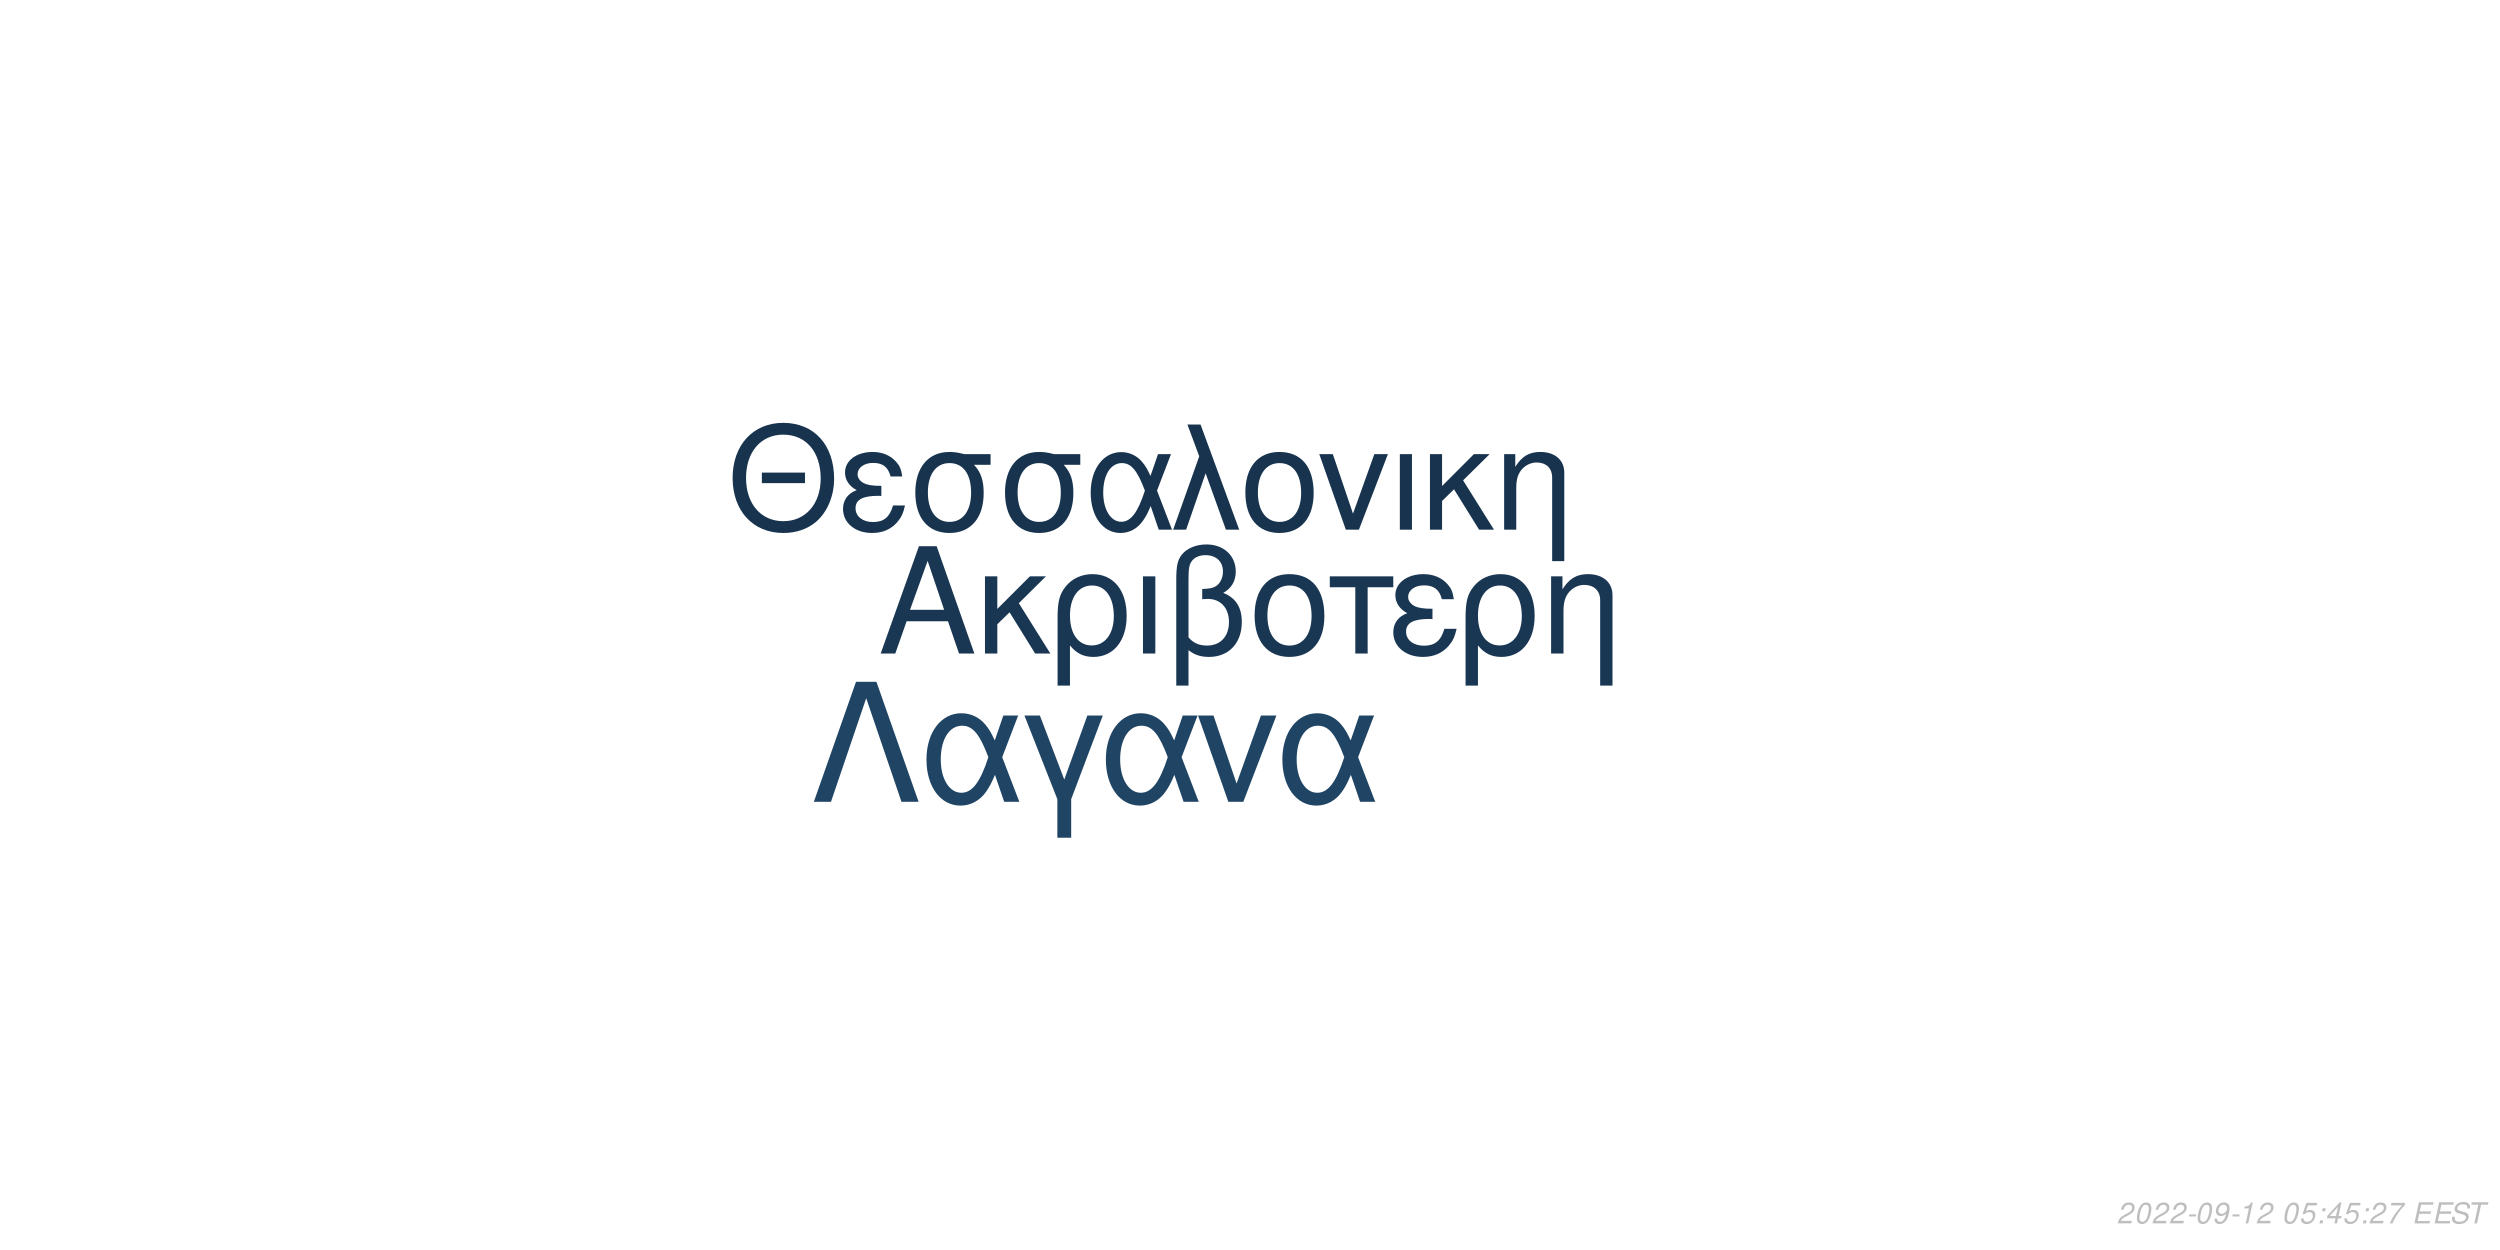
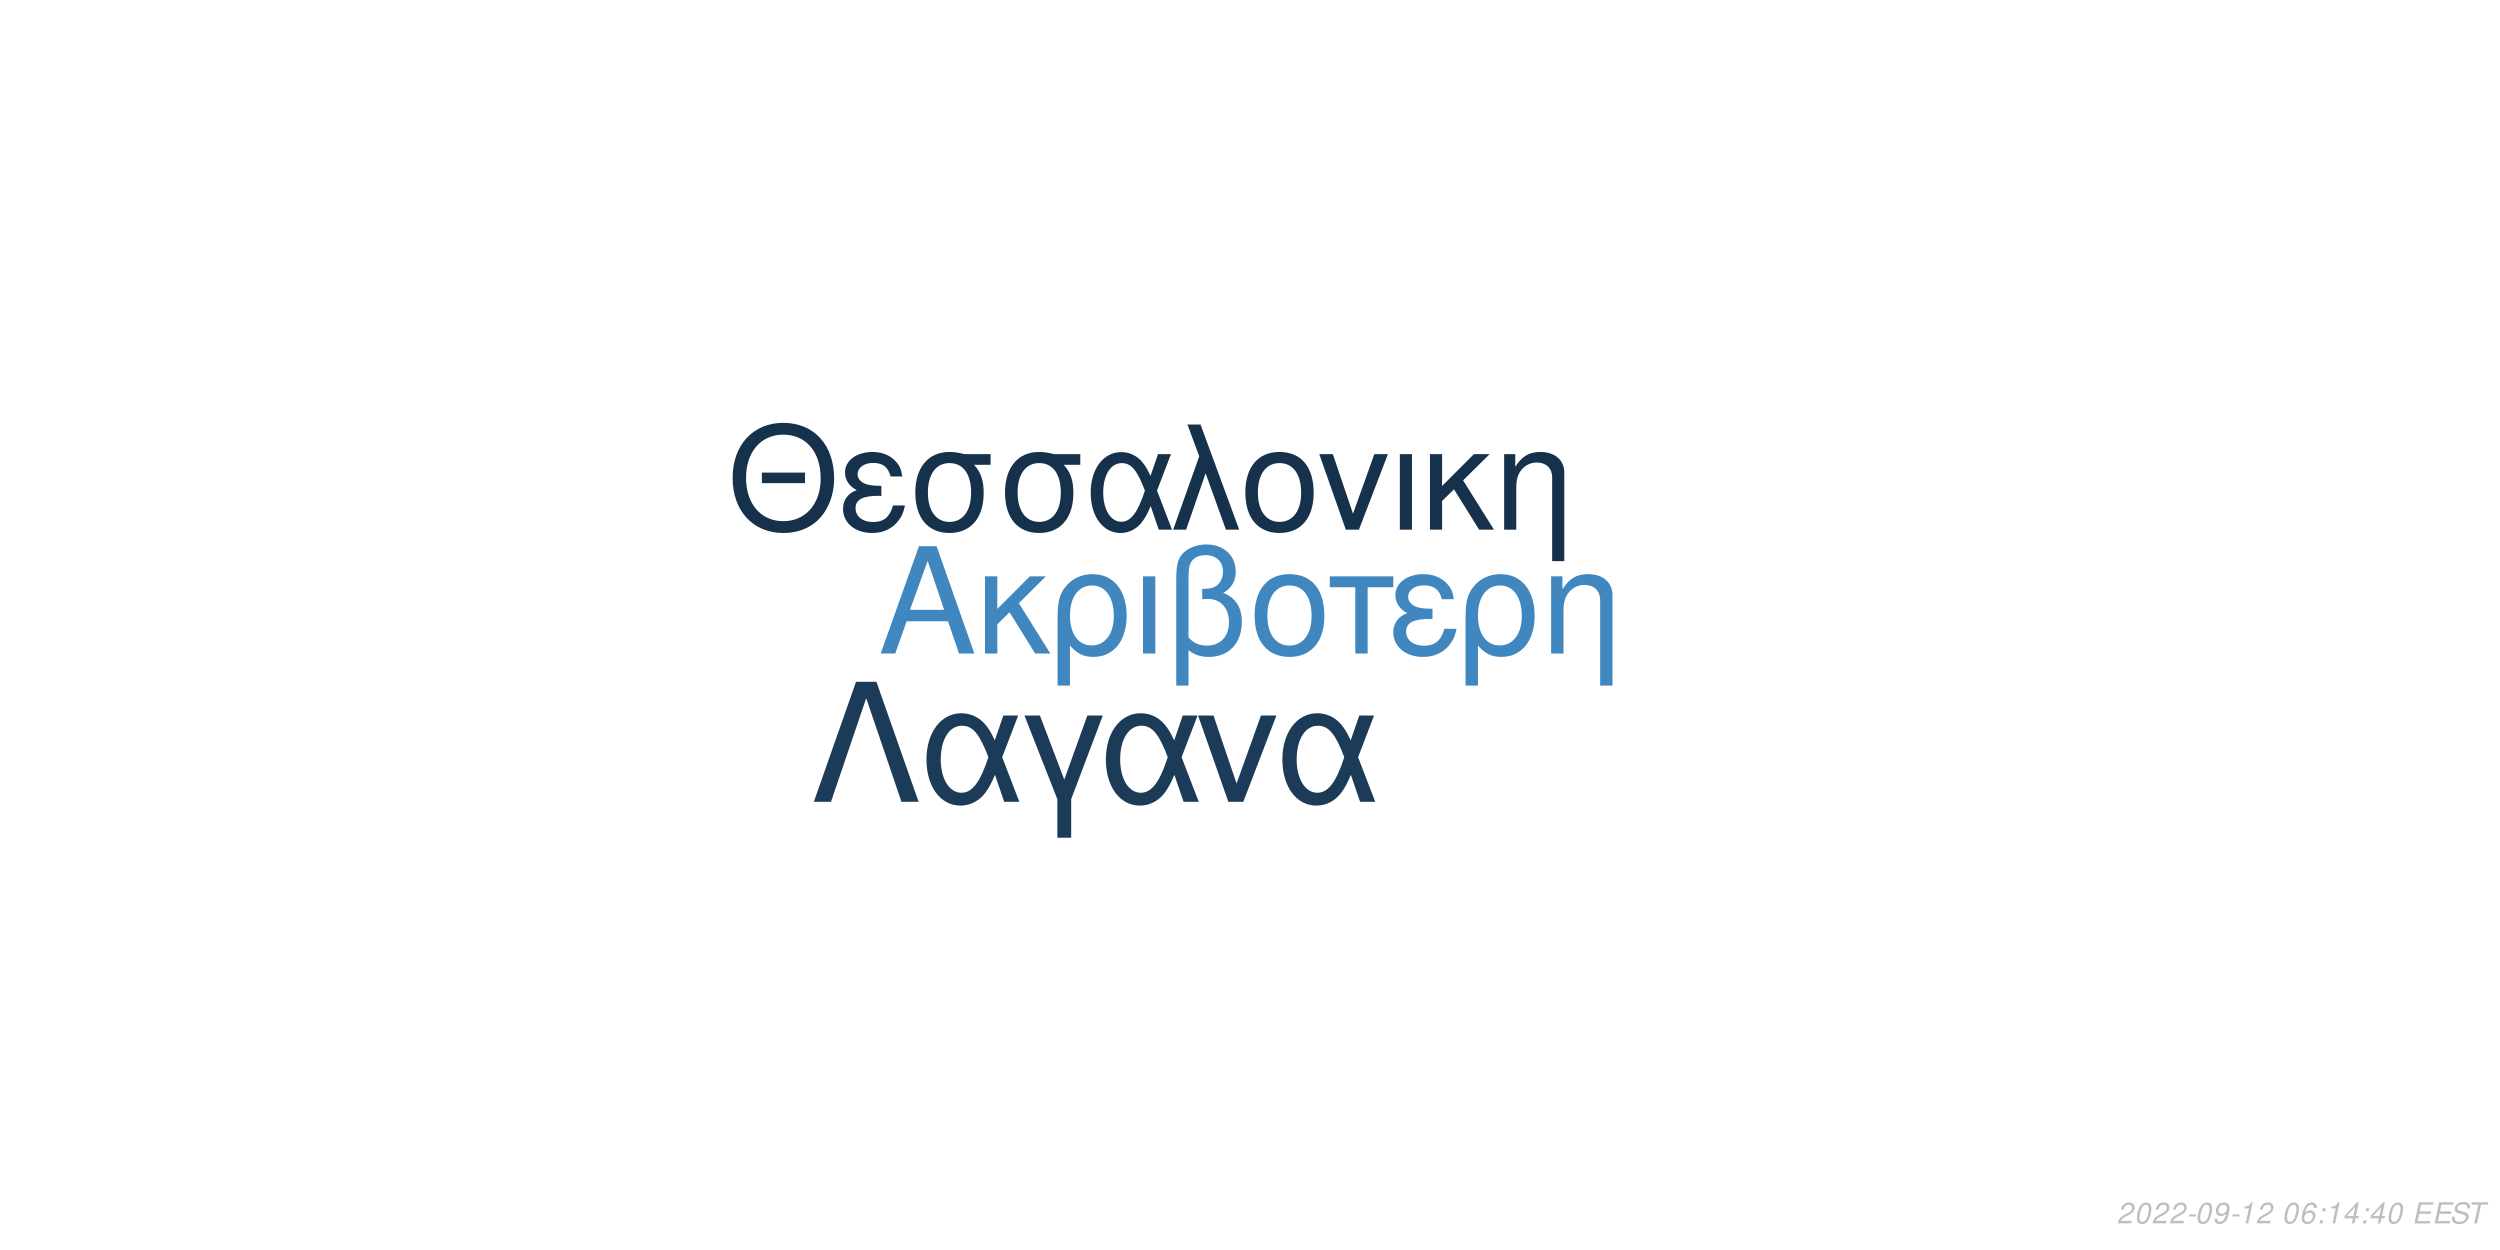
<svg xmlns="http://www.w3.org/2000/svg" xmlns:xlink="http://www.w3.org/1999/xlink" width="864pt" height="432pt" viewBox="0 0 864 432" version="1.1">
  <defs>
    <g>
      <symbol overflow="visible" id="glyph0-0">
        <path style="stroke:none;" d="" />
      </symbol>
      <symbol overflow="visible" id="glyph0-1">
        <path style="stroke:none;" d="M 24.125 -11.141 L 27.938 0 L 33.234 0 L 20.203 -37.094 L 14.094 -37.094 L 0.859 0 L 5.906 0 L 9.828 -11.141 Z M 22.797 -15.109 L 11 -15.109 L 17.094 -32.016 Z M 22.797 -15.109 " />
      </symbol>
      <symbol overflow="visible" id="glyph0-2">
        <path style="stroke:none;" d="M 7.172 -15.422 L 7.172 -26.672 L 2.906 -26.672 L 2.906 0 L 7.172 0 L 7.172 -10.125 L 11.406 -14.25 L 20.25 0 L 25.5 0 L 14.609 -17.406 L 23.969 -26.672 L 18.422 -26.672 Z M 7.172 -15.422 " />
      </symbol>
      <symbol overflow="visible" id="glyph0-3">
        <path style="stroke:none;" d="M 3 11.094 L 7.281 11.094 L 7.281 -2.797 C 9.516 -0.047 11.953 1.172 15.375 1.172 C 22.344 1.172 26.875 -4.422 26.875 -13.031 C 26.875 -21.891 22.297 -27.438 15.062 -27.438 C 11.297 -27.438 7.984 -25.906 5.797 -23.156 C 3.672 -20.516 3 -17.969 3 -12.359 Z M 14.906 -23.516 C 19.547 -23.516 22.438 -19.438 22.438 -12.922 C 22.438 -6.812 19.391 -2.797 14.812 -2.797 C 10.172 -2.797 7.281 -6.766 7.281 -13.125 C 7.281 -19.484 10.234 -23.516 14.906 -23.516 Z M 14.906 -23.516 " />
      </symbol>
      <symbol overflow="visible" id="glyph0-4">
        <path style="stroke:none;" d="M 3.516 0 L 7.781 0 L 7.781 -26.672 L 3.516 -26.672 Z M 3.516 0 " />
      </symbol>
      <symbol overflow="visible" id="glyph0-5">
        <path style="stroke:none;" d="M 4.016 11.094 L 8.25 11.094 L 8.25 -1.172 C 10.172 0.406 12.422 1.172 15.312 1.172 C 22.188 1.172 26.672 -3.609 26.672 -10.891 C 26.672 -15.984 24.578 -19.234 20.25 -20.969 C 23.109 -22.547 24.578 -25.031 24.578 -28.344 C 24.578 -33.844 20.406 -37.703 14.453 -37.703 C 10.938 -37.703 7.734 -36.391 6 -34.25 C 4.484 -32.422 4.016 -30.328 4.016 -25.391 Z M 8.25 -25.656 C 8.25 -29.359 8.5 -30.844 9.469 -32.062 C 10.375 -33.281 12.156 -34 14.094 -34 C 17.812 -34 20.156 -31.812 20.156 -28.297 C 20.156 -25.953 18.984 -23.812 17.297 -23.047 C 16.281 -22.547 15.469 -22.438 12.984 -22.297 L 12.984 -18.781 C 13.734 -18.828 14.344 -18.875 14.969 -18.875 C 19.344 -18.875 22.234 -15.719 22.234 -10.891 C 22.234 -5.906 19.281 -2.75 14.656 -2.75 C 11.953 -2.75 9.922 -3.609 8.25 -5.594 Z M 8.25 -25.656 " />
      </symbol>
      <symbol overflow="visible" id="glyph0-6">
        <path style="stroke:none;" d="M 14.094 -27.438 C 6.562 -27.438 2.094 -22.094 2.094 -13.125 C 2.094 -4.125 6.562 1.172 14.141 1.172 C 21.672 1.172 26.203 -4.172 26.203 -12.922 C 26.203 -22.188 21.828 -27.438 14.094 -27.438 Z M 14.141 -23.516 C 18.938 -23.516 21.781 -19.594 21.781 -12.984 C 21.781 -6.672 18.828 -2.75 14.141 -2.75 C 9.422 -2.75 6.516 -6.672 6.516 -13.125 C 6.516 -19.594 9.422 -23.516 14.141 -23.516 Z M 14.141 -23.516 " />
      </symbol>
      <symbol overflow="visible" id="glyph0-7">
        <path style="stroke:none;" d="M 7.891 0 L 12.156 0 L 12.156 -22.906 L 21.016 -22.906 L 21.016 -26.672 L -0.922 -26.672 L -0.922 -22.906 L 7.891 -22.906 Z M 7.891 0 " />
      </symbol>
      <symbol overflow="visible" id="glyph0-8">
        <path style="stroke:none;" d="M 14.562 -15.469 C 11.344 -15.469 9.562 -15.781 8.297 -16.438 C 6.922 -17.203 6.156 -18.328 6.156 -19.547 C 6.156 -21.891 8.453 -23.562 11.656 -23.562 C 15.062 -23.562 16.953 -22.094 17.812 -18.781 L 21.938 -18.781 C 21.578 -21.266 21.062 -22.5 19.797 -23.922 C 17.812 -26.203 14.906 -27.438 11.453 -27.438 C 5.797 -27.438 1.734 -24.375 1.734 -20.203 C 1.734 -17.609 3.156 -15.375 5.859 -13.938 C 2.797 -12.875 1.016 -10.484 1.016 -7.328 C 1.016 -2.391 5.297 1.172 11.25 1.172 C 14.969 1.172 17.906 -0.109 20.156 -2.641 C 21.578 -4.328 22.297 -5.797 22.906 -8.547 L 18.672 -8.547 C 17.5 -4.422 15.422 -2.703 11.609 -2.703 C 7.938 -2.703 5.438 -4.688 5.438 -7.578 C 5.438 -10.578 7.938 -11.953 13.484 -11.953 C 13.641 -11.953 14.094 -11.953 14.562 -11.906 Z M 14.562 -15.469 " />
      </symbol>
      <symbol overflow="visible" id="glyph0-9">
        <path style="stroke:none;" d="M 3.562 -26.672 L 3.562 0 L 7.844 0 L 7.844 -14.703 C 7.844 -17.906 8.5 -19.891 10.031 -21.531 C 11.406 -22.953 13.188 -23.719 15.062 -23.719 C 18.375 -23.719 20.516 -21.672 20.516 -18.469 L 20.516 11.094 L 24.781 11.094 L 24.781 -20.156 C 24.781 -24.578 21.469 -27.438 16.328 -27.438 C 12.359 -27.438 9.828 -25.906 7.484 -22.188 L 7.484 -26.672 Z M 3.562 -26.672 " />
      </symbol>
      <symbol overflow="visible" id="glyph1-0">
        <path style="stroke:none;" d="" />
      </symbol>
      <symbol overflow="visible" id="glyph1-1">
        <path style="stroke:none;" d="M 26.859 -19.734 L 11.953 -19.734 L 11.953 -16.094 L 26.859 -16.094 Z M 19.328 -36.922 C 8.922 -36.922 1.844 -29.25 1.844 -17.891 C 1.844 -6.484 8.875 1.141 19.391 1.141 C 23.812 1.141 27.703 -0.203 30.641 -2.688 C 34.578 -6.031 36.922 -11.656 36.922 -17.594 C 36.922 -29.297 30 -36.922 19.328 -36.922 Z M 19.328 -32.844 C 27.203 -32.844 32.281 -26.906 32.281 -17.688 C 32.281 -8.922 27.062 -2.938 19.391 -2.938 C 11.609 -2.938 6.484 -8.922 6.484 -17.891 C 6.484 -26.859 11.609 -32.844 19.328 -32.844 Z M 19.328 -32.844 " />
      </symbol>
      <symbol overflow="visible" id="glyph1-2">
        <path style="stroke:none;" d="M 14.25 -15.141 C 11.109 -15.141 9.375 -15.453 8.125 -16.094 C 6.781 -16.844 6.031 -17.938 6.031 -19.141 C 6.031 -21.422 8.266 -23.078 11.406 -23.078 C 14.75 -23.078 16.594 -21.625 17.438 -18.391 L 21.469 -18.391 C 21.125 -20.828 20.625 -22.031 19.391 -23.422 C 17.438 -25.656 14.594 -26.859 11.219 -26.859 C 5.688 -26.859 1.688 -23.875 1.688 -19.781 C 1.688 -17.234 3.094 -15.047 5.734 -13.656 C 2.734 -12.609 1 -10.266 1 -7.172 C 1 -2.344 5.188 1.141 11.016 1.141 C 14.656 1.141 17.547 -0.094 19.734 -2.594 C 21.125 -4.234 21.828 -5.688 22.422 -8.375 L 18.281 -8.375 C 17.141 -4.328 15.094 -2.641 11.359 -2.641 C 7.766 -2.641 5.328 -4.578 5.328 -7.422 C 5.328 -10.359 7.766 -11.703 13.203 -11.703 C 13.359 -11.703 13.797 -11.703 14.25 -11.656 Z M 14.25 -15.141 " />
      </symbol>
      <symbol overflow="visible" id="glyph1-3">
        <path style="stroke:none;" d="M 29 -26.109 L 19.938 -26.109 C 17.594 -26.703 16.438 -26.859 14.703 -26.859 C 7.469 -26.859 2.984 -21.469 2.984 -12.859 C 2.984 -4.031 7.375 1.141 14.797 1.141 C 22.172 1.141 26.609 -4.078 26.609 -12.656 C 26.609 -17.047 25.656 -19.828 23.266 -22.422 L 29 -22.422 Z M 14.797 -23.016 C 19.531 -23.016 22.266 -19.234 22.266 -12.75 C 22.266 -6.531 19.438 -2.688 14.797 -2.688 C 10.172 -2.688 7.328 -6.531 7.328 -12.859 C 7.328 -19.188 10.172 -23.016 14.797 -23.016 Z M 14.797 -23.016 " />
      </symbol>
      <symbol overflow="visible" id="glyph1-4">
        <path style="stroke:none;" d="M 29.344 -26.109 L 24.859 -26.109 L 22.266 -18.578 C 21.125 -21.031 20.484 -22.125 19.328 -23.469 C 17.547 -25.609 14.906 -26.812 12.156 -26.812 C 5.984 -26.812 1.594 -20.984 1.594 -12.812 C 1.594 -4.578 5.828 1.141 11.906 1.141 C 14.953 1.141 17.734 -0.344 19.625 -3.047 C 20.672 -4.531 21.281 -5.688 22.328 -8.172 L 25.109 0 L 29.703 0 L 24.516 -13.5 Z M 20.328 -13.5 C 17.891 -5.922 15.453 -2.734 12.156 -2.734 C 8.516 -2.734 5.922 -6.922 5.922 -12.812 C 5.922 -18.938 8.516 -23.016 12.359 -23.016 C 15.594 -23.016 17.688 -20.531 20.328 -13.5 Z M 20.328 -13.5 " />
      </symbol>
      <symbol overflow="visible" id="glyph1-5">
        <path style="stroke:none;" d="M 1.094 0 L 5.578 0 L 12.312 -19.484 L 19.328 0 L 23.922 0 L 10.562 -36.328 L 6.031 -36.328 L 10.109 -25.359 Z M 1.094 0 " />
      </symbol>
      <symbol overflow="visible" id="glyph1-6">
        <path style="stroke:none;" d="M 13.797 -26.859 C 6.422 -26.859 2.047 -21.625 2.047 -12.859 C 2.047 -4.031 6.422 1.141 13.859 1.141 C 21.234 1.141 25.656 -4.078 25.656 -12.656 C 25.656 -21.719 21.375 -26.859 13.797 -26.859 Z M 13.859 -23.016 C 18.531 -23.016 21.328 -19.188 21.328 -12.703 C 21.328 -6.531 18.438 -2.688 13.859 -2.688 C 9.219 -2.688 6.375 -6.531 6.375 -12.859 C 6.375 -19.188 9.219 -23.016 13.859 -23.016 Z M 13.859 -23.016 " />
      </symbol>
      <symbol overflow="visible" id="glyph1-7">
        <path style="stroke:none;" d="M 14.297 0 L 24.312 -26.109 L 19.625 -26.109 L 12.25 -5.531 L 5.281 -26.109 L 0.594 -26.109 L 9.766 0 Z M 14.297 0 " />
      </symbol>
      <symbol overflow="visible" id="glyph1-8">
        <path style="stroke:none;" d="M 3.438 0 L 7.625 0 L 7.625 -26.109 L 3.438 -26.109 Z M 3.438 0 " />
      </symbol>
      <symbol overflow="visible" id="glyph1-9">
        <path style="stroke:none;" d="M 7.031 -15.094 L 7.031 -26.109 L 2.844 -26.109 L 2.844 0 L 7.031 0 L 7.031 -9.922 L 11.156 -13.953 L 19.828 0 L 24.969 0 L 14.297 -17.047 L 23.469 -26.109 L 18.031 -26.109 Z M 7.031 -15.094 " />
      </symbol>
      <symbol overflow="visible" id="glyph1-10">
        <path style="stroke:none;" d="M 3.484 -26.109 L 3.484 0 L 7.672 0 L 7.672 -14.406 C 7.672 -17.547 8.328 -19.484 9.812 -21.078 C 11.156 -22.469 12.906 -23.219 14.75 -23.219 C 17.984 -23.219 20.078 -21.234 20.078 -18.094 L 20.078 10.859 L 24.266 10.859 L 24.266 -19.734 C 24.266 -24.062 21.031 -26.859 16 -26.859 C 12.109 -26.859 9.609 -25.359 7.328 -21.719 L 7.328 -26.109 Z M 3.484 -26.109 " />
      </symbol>
      <symbol overflow="visible" id="glyph2-0">
        <path style="stroke:none;" d="" />
      </symbol>
      <symbol overflow="visible" id="glyph2-1">
        <path style="stroke:none;" d="M 22.531 -41.484 L 15.484 -41.484 L 0.906 0 L 6.828 0 L 19 -35.797 L 31.188 0 L 37.109 0 Z M 22.531 -41.484 " />
      </symbol>
      <symbol overflow="visible" id="glyph2-2">
        <path style="stroke:none;" d="M 33.516 -29.812 L 28.391 -29.812 L 25.438 -21.219 C 24.125 -24.016 23.391 -25.266 22.078 -26.797 C 20.031 -29.25 17.016 -30.609 13.891 -30.609 C 6.828 -30.609 1.828 -23.953 1.828 -14.625 C 1.828 -5.234 6.656 1.312 13.594 1.312 C 17.078 1.312 20.266 -0.391 22.422 -3.469 C 23.609 -5.172 24.297 -6.484 25.5 -9.328 L 28.688 0 L 33.922 0 L 28 -15.422 Z M 23.219 -15.422 C 20.422 -6.766 17.641 -3.125 13.891 -3.125 C 9.734 -3.125 6.766 -7.906 6.766 -14.625 C 6.766 -21.625 9.734 -26.297 14.109 -26.297 C 17.812 -26.297 20.203 -23.453 23.219 -15.422 Z M 23.219 -15.422 " />
      </symbol>
      <symbol overflow="visible" id="glyph2-3">
        <path style="stroke:none;" d="M 12.062 12.406 L 16.844 12.406 L 16.844 -0.906 L 27.766 -29.812 L 22.422 -29.812 L 14.453 -7.688 L 6.031 -29.812 L 0.688 -29.812 L 12.062 -0.906 Z M 12.062 12.406 " />
      </symbol>
      <symbol overflow="visible" id="glyph2-4">
        <path style="stroke:none;" d="M 16.328 0 L 27.766 -29.812 L 22.422 -29.812 L 14 -6.312 L 6.031 -29.812 L 0.688 -29.812 L 11.156 0 Z M 16.328 0 " />
      </symbol>
      <symbol overflow="visible" id="glyph3-0">
        <path style="stroke:none;" d="" />
      </symbol>
      <symbol overflow="visible" id="glyph3-1">
        <path style="stroke:none;" d="M 5.234 -0.875 L 1.469 -0.875 C 1.641 -1.375 2.203 -1.891 3.109 -2.344 L 4.234 -2.938 C 5.562 -3.625 6.219 -4.469 6.219 -5.484 C 6.219 -5.938 6.062 -6.359 5.797 -6.656 C 5.469 -7.047 4.984 -7.234 4.312 -7.234 C 2.766 -7.234 1.891 -6.453 1.484 -4.734 L 2.375 -4.734 C 2.484 -5.188 2.609 -5.484 2.797 -5.75 C 3.094 -6.203 3.609 -6.453 4.188 -6.453 C 4.891 -6.453 5.344 -6.031 5.344 -5.375 C 5.344 -4.703 4.859 -4.094 4.016 -3.656 L 2.984 -3.125 C 1.234 -2.188 0.797 -1.656 0.344 -0.016 L 5.047 -0.016 Z M 5.234 -0.875 " />
      </symbol>
      <symbol overflow="visible" id="glyph3-2">
        <path style="stroke:none;" d="M 4.203 -7.234 C 3.375 -7.234 2.688 -6.812 2.125 -5.984 C 1.484 -5.047 0.984 -3.188 0.984 -1.734 C 0.984 -1.109 1.172 -0.562 1.484 -0.266 C 1.797 0.047 2.281 0.234 2.766 0.234 C 3.625 0.234 4.281 -0.156 4.859 -1.016 C 5.516 -1.953 6 -3.797 6 -5.266 C 6 -6.5 5.328 -7.234 4.203 -7.234 Z M 4.094 -6.453 C 4.734 -6.453 5.125 -5.984 5.125 -5.156 C 5.125 -4.203 4.781 -2.625 4.406 -1.812 C 3.984 -0.938 3.516 -0.547 2.875 -0.547 C 2.25 -0.547 1.875 -1.031 1.875 -1.828 C 1.875 -2.797 2.203 -4.344 2.594 -5.203 C 2.984 -6.047 3.453 -6.453 4.094 -6.453 Z M 4.094 -6.453 " />
      </symbol>
      <symbol overflow="visible" id="glyph3-3">
        <path style="stroke:none;" d="M 3.516 -3.125 L 1.125 -3.125 L 0.969 -2.406 L 3.359 -2.406 Z M 3.516 -3.125 " />
      </symbol>
      <symbol overflow="visible" id="glyph3-4">
        <path style="stroke:none;" d="M 0.844 -1.656 C 0.844 -1.547 0.844 -1.438 0.844 -1.375 C 0.844 -0.406 1.531 0.234 2.578 0.234 C 3.203 0.234 3.766 0.016 4.297 -0.438 C 4.938 -1 5.312 -1.656 5.594 -2.719 C 5.844 -3.672 6.016 -4.766 6.016 -5.375 C 6.016 -5.844 5.844 -6.328 5.547 -6.656 C 5.203 -7.031 4.703 -7.234 4.062 -7.234 C 2.516 -7.234 1.297 -5.938 1.297 -4.266 C 1.297 -3.203 1.984 -2.547 3.047 -2.547 C 3.484 -2.547 3.953 -2.672 4.281 -2.891 C 4.406 -2.984 4.547 -3.078 4.828 -3.344 C 4.438 -1.484 3.703 -0.547 2.703 -0.547 C 2.109 -0.547 1.719 -0.938 1.719 -1.547 L 1.719 -1.656 Z M 3.953 -6.453 C 4.625 -6.453 5.141 -5.953 5.141 -5.281 C 5.141 -4.188 4.312 -3.312 3.297 -3.312 C 2.594 -3.312 2.172 -3.734 2.172 -4.453 C 2.172 -5.562 2.984 -6.453 3.953 -6.453 Z M 3.953 -6.453 " />
      </symbol>
      <symbol overflow="visible" id="glyph3-5">
        <path style="stroke:none;" d="M 3.703 -5.188 L 2.594 0 L 3.469 0 L 5.016 -7.234 L 4.438 -7.234 C 3.906 -6.156 3.688 -6.016 2.234 -5.812 L 2.109 -5.188 Z M 3.703 -5.188 " />
      </symbol>
      <symbol overflow="visible" id="glyph3-6">
        <path style="stroke:none;" d="" />
      </symbol>
      <symbol overflow="visible" id="glyph3-7">
-         <path style="stroke:none;" d="M 6.297 -7.094 L 2.594 -7.094 L 1.234 -3.234 L 2.047 -3.234 C 2.656 -3.766 2.938 -3.906 3.531 -3.906 C 4.328 -3.906 4.797 -3.453 4.797 -2.688 C 4.797 -1.438 3.969 -0.547 2.828 -0.547 C 2.031 -0.547 1.609 -0.938 1.578 -1.734 L 0.703 -1.734 L 0.703 -1.516 C 0.703 -0.938 0.844 -0.547 1.188 -0.266 C 1.562 0.062 2.078 0.234 2.703 0.234 C 3.656 0.234 4.391 -0.156 4.984 -0.922 C 5.422 -1.5 5.672 -2.234 5.672 -2.953 C 5.672 -4 4.938 -4.672 3.812 -4.672 C 3.328 -4.672 2.906 -4.547 2.406 -4.234 L 3.109 -6.219 L 6.109 -6.219 Z M 6.297 -7.094 " />
+         <path style="stroke:none;" d="M 6.125 -5.344 L 6.141 -5.625 C 6.141 -6.609 5.453 -7.234 4.391 -7.234 C 3.438 -7.234 2.641 -6.719 2.016 -5.703 C 1.422 -4.781 0.938 -2.953 0.938 -1.688 C 0.938 -0.516 1.688 0.234 2.859 0.234 C 3.703 0.234 4.438 -0.156 5 -0.875 C 5.406 -1.422 5.672 -2.156 5.672 -2.766 C 5.672 -3.812 4.969 -4.5 3.906 -4.5 C 3.234 -4.5 2.672 -4.234 2.094 -3.625 C 2.406 -5.375 3.234 -6.453 4.25 -6.453 C 4.703 -6.453 5.062 -6.234 5.172 -5.844 C 5.203 -5.719 5.234 -5.578 5.25 -5.344 Z M 3.656 -3.734 C 4.344 -3.734 4.797 -3.281 4.797 -2.625 C 4.797 -1.469 3.984 -0.547 2.984 -0.547 C 2.297 -0.547 1.812 -1.047 1.812 -1.766 C 1.812 -2.859 2.625 -3.734 3.656 -3.734 Z M 3.656 -3.734 " />
      </symbol>
      <symbol overflow="visible" id="glyph3-8">
        <path style="stroke:none;" d="M 2.359 -1.031 L 1.312 -1.031 L 1.094 0 L 2.141 0 Z M 3.266 -5.234 L 2.219 -5.234 L 2 -4.203 L 3.047 -4.203 Z M 3.266 -5.234 " />
      </symbol>
      <symbol overflow="visible" id="glyph3-9">
        <path style="stroke:none;" d="M 3.625 -1.75 L 3.266 0 L 4.141 0 L 4.516 -1.75 L 5.562 -1.75 L 5.734 -2.531 L 4.688 -2.531 L 5.688 -7.234 L 5.016 -7.234 L 0.844 -2.672 L 0.641 -1.75 Z M 3.797 -2.531 L 1.594 -2.531 L 4.469 -5.703 Z M 3.797 -2.531 " />
      </symbol>
      <symbol overflow="visible" id="glyph3-10">
-         <path style="stroke:none;" d="M 6.703 -7.094 L 1.953 -7.094 L 1.766 -6.219 L 5.594 -6.219 C 3.344 -3.688 2.266 -2.109 1.375 0 L 2.344 0 C 3.031 -1.906 4.828 -4.594 6.547 -6.281 Z M 6.703 -7.094 " />
+         <path style="stroke:none;" d="M 2.547 -3.312 L 6.5 -3.312 L 6.688 -4.141 L 2.719 -4.141 L 3.219 -6.469 L 7.344 -6.469 L 7.516 -7.297 L 2.453 -7.297 L 0.906 0 L 6.125 0 L 6.297 -0.812 L 2.016 -0.812 Z M 2.547 -3.312 " />
      </symbol>
      <symbol overflow="visible" id="glyph3-11">
-         <path style="stroke:none;" d="M 2.547 -3.312 L 6.5 -3.312 L 6.688 -4.141 L 2.719 -4.141 L 3.219 -6.469 L 7.344 -6.469 L 7.516 -7.297 L 2.453 -7.297 L 0.906 0 L 6.125 0 L 6.297 -0.812 L 2.016 -0.812 Z M 2.547 -3.312 " />
+         <path style="stroke:none;" d="M 7.062 -5.156 C 7.125 -5.438 7.141 -5.562 7.141 -5.703 C 7.141 -6.156 6.938 -6.594 6.594 -6.891 C 6.188 -7.25 5.656 -7.406 4.875 -7.406 C 3.844 -7.406 3.047 -7.125 2.5 -6.562 C 2.094 -6.141 1.781 -5.438 1.781 -4.922 C 1.781 -4.297 2.219 -3.766 2.891 -3.562 L 4.594 -3.094 C 5.406 -2.859 5.734 -2.578 5.734 -2.094 C 5.734 -1.781 5.547 -1.406 5.266 -1.141 C 4.844 -0.766 4.266 -0.578 3.453 -0.578 C 2.328 -0.578 1.812 -0.984 1.812 -1.906 C 1.812 -2.047 1.812 -2.125 1.844 -2.312 L 0.984 -2.312 C 0.906 -2.062 0.891 -1.906 0.891 -1.688 C 0.891 -0.484 1.797 0.234 3.297 0.234 C 4.359 0.234 5.234 -0.062 5.812 -0.609 C 6.344 -1.078 6.688 -1.797 6.688 -2.375 C 6.688 -2.641 6.609 -2.906 6.453 -3.156 C 6.234 -3.5 5.938 -3.703 5.469 -3.828 L 3.75 -4.312 C 2.984 -4.547 2.734 -4.734 2.734 -5.188 C 2.734 -5.547 2.875 -5.844 3.188 -6.109 C 3.547 -6.438 4.031 -6.594 4.703 -6.594 C 5.266 -6.594 5.688 -6.484 5.906 -6.297 C 6.094 -6.125 6.219 -5.797 6.219 -5.516 C 6.219 -5.422 6.203 -5.344 6.188 -5.156 Z M 7.062 -5.156 " />
      </symbol>
      <symbol overflow="visible" id="glyph3-12">
-         <path style="stroke:none;" d="M 7.062 -5.156 C 7.125 -5.438 7.141 -5.562 7.141 -5.703 C 7.141 -6.156 6.938 -6.594 6.594 -6.891 C 6.188 -7.25 5.656 -7.406 4.875 -7.406 C 3.844 -7.406 3.047 -7.125 2.5 -6.562 C 2.094 -6.141 1.781 -5.438 1.781 -4.922 C 1.781 -4.297 2.219 -3.766 2.891 -3.562 L 4.594 -3.094 C 5.406 -2.859 5.734 -2.578 5.734 -2.094 C 5.734 -1.781 5.547 -1.406 5.266 -1.141 C 4.844 -0.766 4.266 -0.578 3.453 -0.578 C 2.328 -0.578 1.812 -0.984 1.812 -1.906 C 1.812 -2.047 1.812 -2.125 1.844 -2.312 L 0.984 -2.312 C 0.906 -2.062 0.891 -1.906 0.891 -1.688 C 0.891 -0.484 1.797 0.234 3.297 0.234 C 4.359 0.234 5.234 -0.062 5.812 -0.609 C 6.344 -1.078 6.688 -1.797 6.688 -2.375 C 6.688 -2.641 6.609 -2.906 6.453 -3.156 C 6.234 -3.5 5.938 -3.703 5.469 -3.828 L 3.75 -4.312 C 2.984 -4.547 2.734 -4.734 2.734 -5.188 C 2.734 -5.547 2.875 -5.844 3.188 -6.109 C 3.547 -6.438 4.031 -6.594 4.703 -6.594 C 5.266 -6.594 5.688 -6.484 5.906 -6.297 C 6.094 -6.125 6.219 -5.797 6.219 -5.516 C 6.219 -5.422 6.203 -5.344 6.188 -5.156 Z M 7.062 -5.156 " />
-       </symbol>
-       <symbol overflow="visible" id="glyph3-13">
        <path style="stroke:none;" d="M 4.938 -6.469 L 7.312 -6.469 L 7.484 -7.297 L 1.75 -7.297 L 1.578 -6.469 L 3.984 -6.469 L 2.609 0 L 3.547 0 Z M 4.938 -6.469 " />
      </symbol>
    </g>
  </defs>
  <g id="surface1">
    <rect x="0" y="0" width="864" height="432" style="fill:rgb(100%,100%,100%);fill-opacity:1;stroke:none;" />
-     <g style="fill:rgb(9.804%,21.176%,32.157%);fill-opacity:1;">
+     <g style="fill:rgb(25.49%,52.941%,74.902%);fill-opacity:1;">
      <use xlink:href="#glyph0-1" x="303.5" y="225.861" />
      <use xlink:href="#glyph0-2" x="337.5" y="225.861" />
      <use xlink:href="#glyph0-3" x="362.5" y="225.861" />
      <use xlink:href="#glyph0-4" x="391.5" y="225.861" />
      <use xlink:href="#glyph0-5" x="402.5" y="225.861" />
      <use xlink:href="#glyph0-6" x="431.5" y="225.861" />
      <use xlink:href="#glyph0-7" x="460.5" y="225.861" />
      <use xlink:href="#glyph0-8" x="480.5" y="225.861" />
      <use xlink:href="#glyph0-3" x="503.5" y="225.861" />
      <use xlink:href="#glyph0-9" x="532.5" y="225.861" />
    </g>
-     <g style="fill:rgb(9.02%,20%,30.588%);fill-opacity:1;">
+     <g style="fill:rgb(8.627%,19.216%,29.412%);fill-opacity:1;">
      <use xlink:href="#glyph1-1" x="251.348" y="183.058" />
      <use xlink:href="#glyph1-2" x="290.348" y="183.058" />
      <use xlink:href="#glyph1-3" x="313.348" y="183.058" />
      <use xlink:href="#glyph1-3" x="344.348" y="183.058" />
      <use xlink:href="#glyph1-4" x="375.348" y="183.058" />
      <use xlink:href="#glyph1-5" x="404.348" y="183.058" />
      <use xlink:href="#glyph1-6" x="428.348" y="183.058" />
      <use xlink:href="#glyph1-7" x="455.348" y="183.058" />
      <use xlink:href="#glyph1-8" x="480.348" y="183.058" />
      <use xlink:href="#glyph1-9" x="491.348" y="183.058" />
      <use xlink:href="#glyph1-10" x="516.348" y="183.058" />
    </g>
-     <g style="fill:rgb(12.157%,26.667%,39.216%);fill-opacity:1;">
+     <g style="fill:rgb(10.588%,23.137%,34.51%);fill-opacity:1;">
      <use xlink:href="#glyph2-1" x="280.359" y="277.105" />
      <use xlink:href="#glyph2-2" x="318.359" y="277.105" />
      <use xlink:href="#glyph2-3" x="353.359" y="277.105" />
      <use xlink:href="#glyph2-2" x="380.359" y="277.105" />
      <use xlink:href="#glyph2-4" x="413.359" y="277.105" />
      <use xlink:href="#glyph2-2" x="441.359" y="277.105" />
    </g>
    <g style="fill:rgb(74.51%,74.51%,74.51%);fill-opacity:1;">
      <use xlink:href="#glyph3-1" x="731.52" y="422.81" />
      <use xlink:href="#glyph3-2" x="737.52" y="422.81" />
      <use xlink:href="#glyph3-1" x="743.52" y="422.81" />
      <use xlink:href="#glyph3-1" x="749.52" y="422.81" />
      <use xlink:href="#glyph3-3" x="755.52" y="422.81" />
      <use xlink:href="#glyph3-2" x="758.52" y="422.81" />
      <use xlink:href="#glyph3-4" x="764.52" y="422.81" />
      <use xlink:href="#glyph3-3" x="770.52" y="422.81" />
      <use xlink:href="#glyph3-5" x="773.52" y="422.81" />
      <use xlink:href="#glyph3-1" x="779.52" y="422.81" />
      <use xlink:href="#glyph3-6" x="785.52" y="422.81" />
      <use xlink:href="#glyph3-2" x="788.52" y="422.81" />
      <use xlink:href="#glyph3-7" x="794.52" y="422.81" />
      <use xlink:href="#glyph3-8" x="800.52" y="422.81" />
-       <use xlink:href="#glyph3-9" x="803.52" y="422.81" />
-       <use xlink:href="#glyph3-7" x="809.52" y="422.81" />
+       <use xlink:href="#glyph3-5" x="803.52" y="422.81" />
+       <use xlink:href="#glyph3-9" x="809.52" y="422.81" />
      <use xlink:href="#glyph3-8" x="815.52" y="422.81" />
-       <use xlink:href="#glyph3-1" x="818.52" y="422.81" />
-       <use xlink:href="#glyph3-10" x="824.52" y="422.81" />
+       <use xlink:href="#glyph3-9" x="818.52" y="422.81" />
+       <use xlink:href="#glyph3-2" x="824.52" y="422.81" />
      <use xlink:href="#glyph3-6" x="830.52" y="422.81" />
-       <use xlink:href="#glyph3-11" x="833.52" y="422.81" />
-       <use xlink:href="#glyph3-11" x="840.52" y="422.81" />
-       <use xlink:href="#glyph3-12" x="846.52" y="422.81" />
-       <use xlink:href="#glyph3-13" x="852.52" y="422.81" />
+       <use xlink:href="#glyph3-10" x="833.52" y="422.81" />
+       <use xlink:href="#glyph3-10" x="840.52" y="422.81" />
+       <use xlink:href="#glyph3-11" x="846.52" y="422.81" />
+       <use xlink:href="#glyph3-12" x="852.52" y="422.81" />
    </g>
  </g>
</svg>
